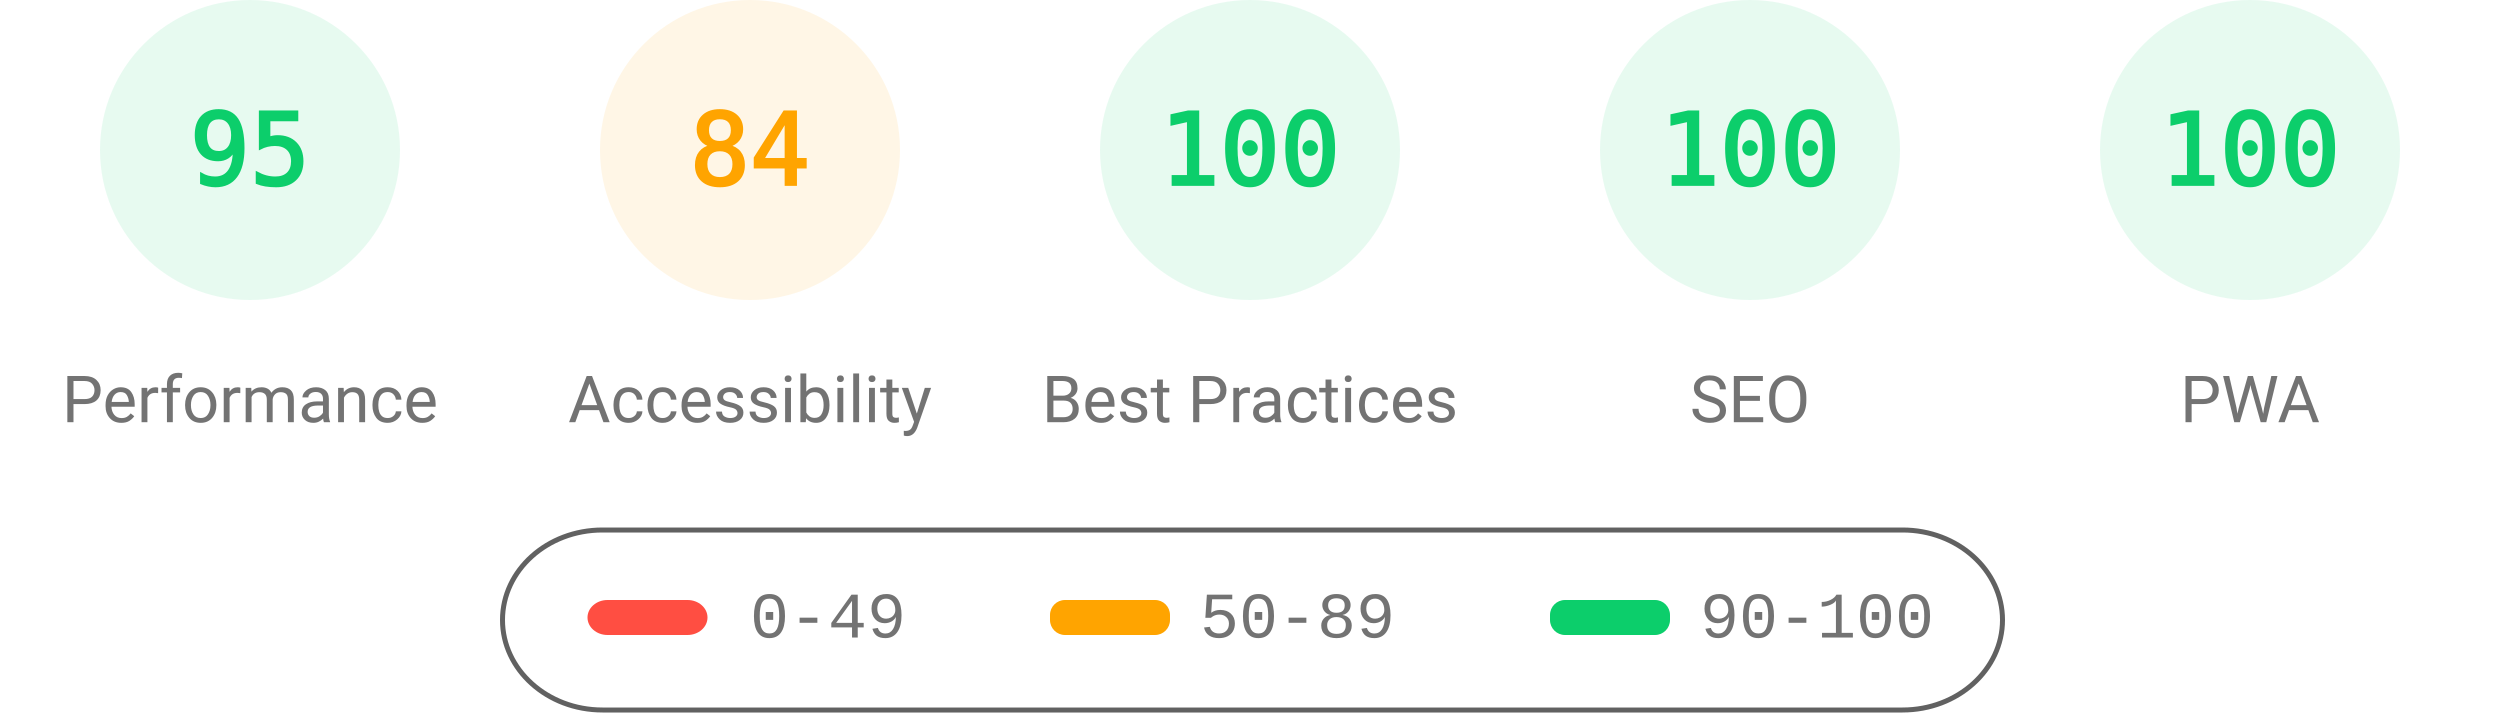
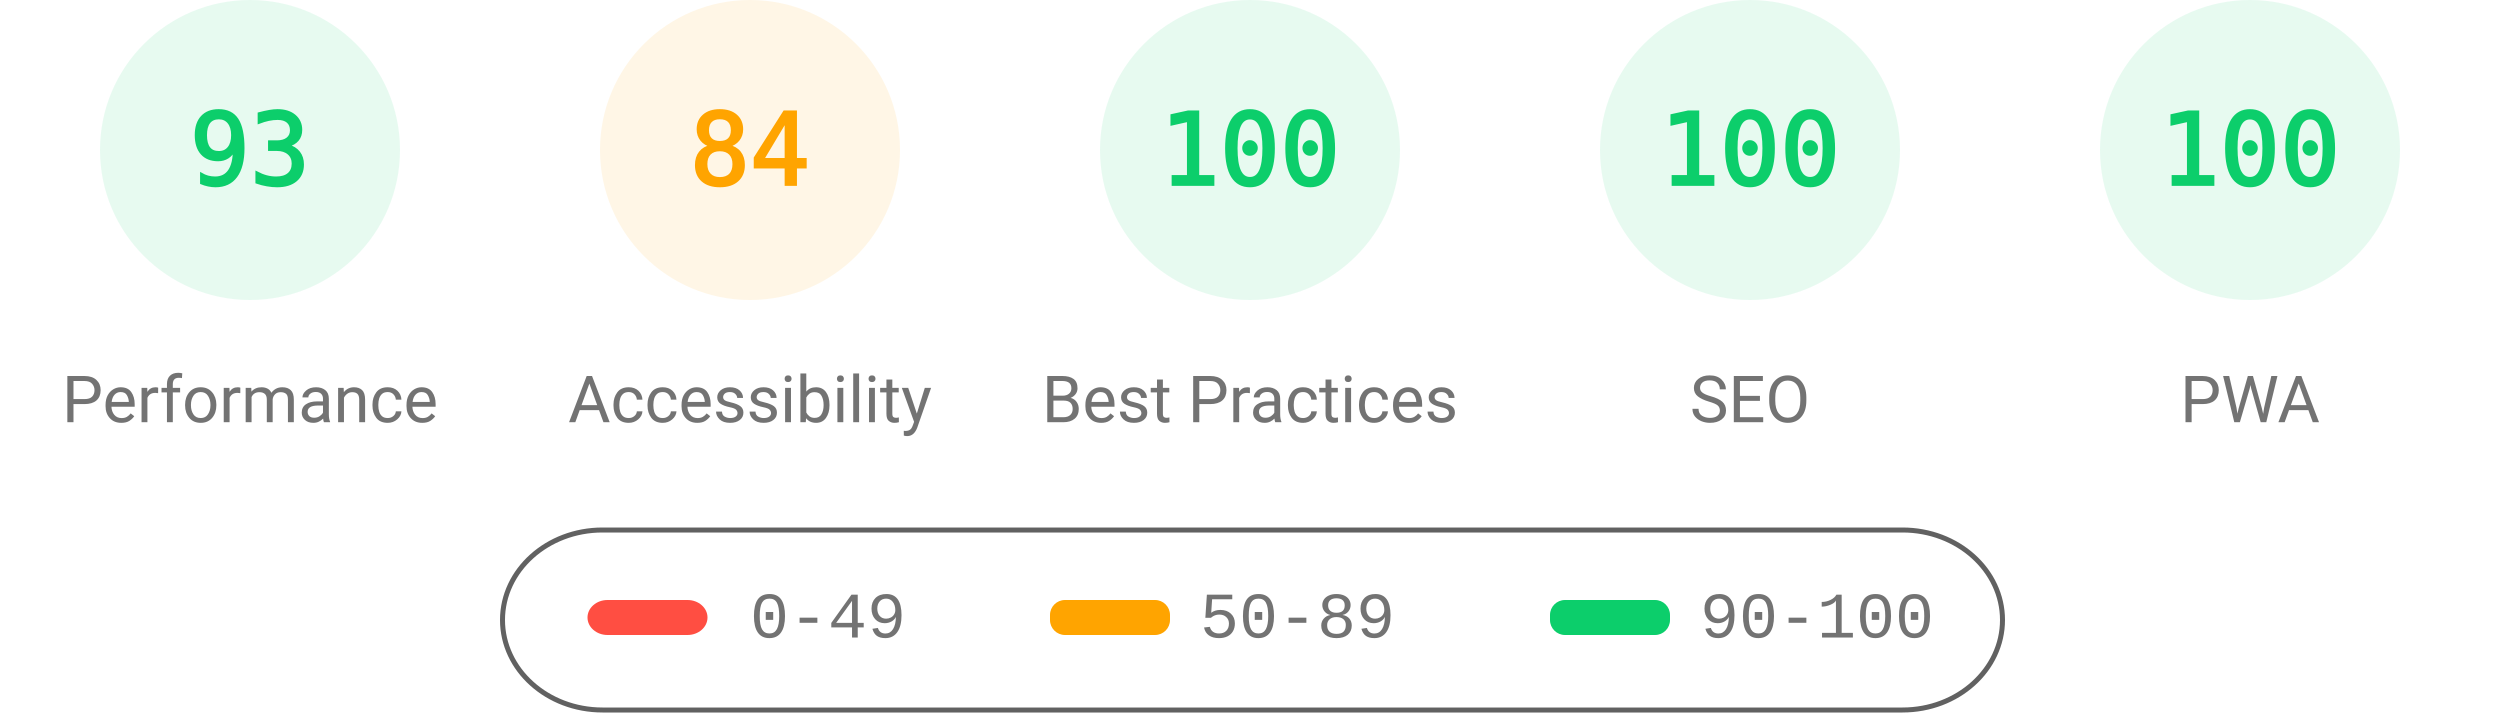
<svg xmlns="http://www.w3.org/2000/svg" fill="none" width="1000" height="285">
  <style>.gauge-base{opacity:.1}.gauge-arc{fill:none;animation-delay:250ms;stroke-linecap:round;transform:rotate(-90deg);transform-origin:100px 60px;animation:load-gauge 1s ease forwards}.guage-text{font-size:40px;font-family:monospace;text-align:center}.guage-red{color:#ff4e42;fill:#ff4e42;stroke:#ff4e42}.guage-orange{color:#ffa400;fill:#ffa400;stroke:#ffa400}.guage-green{color:#0cce6b;fill:#0cce6b;stroke:#0cce6b}.guage-undefined{color:#5c5c5c;fill:#5c5c5c;stroke:#5c5c5c}.guage-title{color:#737373;fill:#737373;stroke:none;font-size:26px;line-height:26px;font-family:Roboto,Halvetica,Arial,sans-serif}@keyframes load-gauge{from{stroke-dasharray:0 352.858}}</style>
  <svg class="guage-div guage-perf guage-green" viewBox="0 0 200 200" width="200" height="200">
    <circle class="gauge-base" r="56" cx="100" cy="60" stroke-width="8" />
-     <circle class="gauge-arc guage-arc-1" r="56" cx="100" cy="60" stroke-width="8" style="stroke-dasharray:334.265,351.858" />
-     <text class="guage-text" x="100" y="60" alignment-baseline="central" dominant-baseline="central" text-anchor="middle">95</text>
+     <circle class="gauge-arc guage-arc-1" r="56" cx="100" cy="60" stroke-width="8" style="stroke-dasharray:327.228,351.858" />
+     <text class="guage-text" x="100" y="60" alignment-baseline="central" dominant-baseline="central" text-anchor="middle">93</text>
    <text class="guage-title" x="100" y="160" alignment-baseline="central" dominant-baseline="central" text-anchor="middle">Performance</text>
  </svg>
  <svg class="guage-div guage-acc guage-orange" viewBox="0 0 200 200" width="200" height="200" x="200">
    <circle class="gauge-base" r="56" cx="100" cy="60" stroke-width="8" />
    <circle class="gauge-arc guage-arc-2" r="56" cx="100" cy="60" stroke-width="8" style="stroke-dasharray:295.561,351.858" />
    <text class="guage-text" x="100" y="60" alignment-baseline="central" dominant-baseline="central" text-anchor="middle">84</text>
    <text class="guage-title" x="100" y="160" alignment-baseline="central" dominant-baseline="central" text-anchor="middle">Accessibility</text>
  </svg>
  <svg class="guage-div guage-best guage-green" viewBox="0 0 200 200" width="200" height="200" x="400">
    <circle class="gauge-base" r="56" cx="100" cy="60" stroke-width="8" />
    <circle class="gauge-arc guage-arc-3" r="56" cx="100" cy="60" stroke-width="8" style="stroke-dasharray:351.858,351.858" />
    <text class="guage-text" x="100" y="60" alignment-baseline="central" dominant-baseline="central" text-anchor="middle">100</text>
    <text class="guage-title" x="100" y="160" alignment-baseline="central" dominant-baseline="central" text-anchor="middle">Best Practices</text>
  </svg>
  <svg class="guage-div guage-seo guage-green" viewBox="0 0 200 200" width="200" height="200" x="600">
    <circle class="gauge-base" r="56" cx="100" cy="60" stroke-width="8" />
    <circle class="gauge-arc guage-arc-4" r="56" cx="100" cy="60" stroke-width="8" style="stroke-dasharray:351.858,351.858" />
    <text class="guage-text" x="100" y="60" alignment-baseline="central" dominant-baseline="central" text-anchor="middle">100</text>
    <text class="guage-title" x="100" y="160" alignment-baseline="central" dominant-baseline="central" text-anchor="middle">SEO</text>
  </svg>
  <svg class="guage-div guage-pwa guage-green" viewBox="0 0 200 200" width="200" height="200" x="800">
    <circle class="gauge-base" r="56" cx="100" cy="60" stroke-width="8" />
    <circle class="gauge-arc guage-arc-4" r="56" cx="100" cy="60" stroke-width="8" style="stroke-dasharray:351.858,351.858" />
    <text class="guage-text" x="100" y="60" alignment-baseline="central" dominant-baseline="central" text-anchor="middle">100</text>
    <text class="guage-title" x="100" y="160" alignment-baseline="central" dominant-baseline="central" text-anchor="middle">PWA</text>
  </svg>
  <svg width="604" height="76" x="200" y="210">
    <path fill="none" id="canvas_background" d="M-1-1h604v80H-1z" />
    <rect fill-opacity="0" stroke="#616161" stroke-width="2" rx="40" id="svg_2" height="72" width="600" y="2" x="1" fill="#000" />
    <rect stroke="#000" rx="8" id="svg_3" height="14" width="48" y="30" x="35" stroke-opacity="null" stroke-width="0" fill="#ff4e42" />
    <rect stroke="#000" rx="6" id="svg_4" height="14" width="48" y="30" x="220" stroke-opacity="null" stroke-width="0" fill="#ffa400" />
    <rect stroke="#000" rx="6" id="svg_5" height="14" width="48" y="30" x="420" stroke-opacity="null" stroke-width="0" fill="#0cce6b" />
    <text xml:space="preserve" text-anchor="start" font-family="'Courier New', Courier, monospace" font-size="26" id="svg_6" y="45" x="100" stroke-opacity="null" stroke-width="0" stroke="#000" fill="#737373">0-49</text>
    <text xml:space="preserve" text-anchor="start" font-family="'Courier New', Courier, monospace" font-size="26" id="svg_7" y="45" x="280" stroke-opacity="null" stroke-width="0" stroke="#000" fill="#737373">50-89</text>
    <text xml:space="preserve" text-anchor="start" font-family="'Courier New', Courier, monospace" font-size="26" id="svg_8" y="45" x="480" stroke-opacity="null" stroke-width="0" stroke="#000" fill="#737373">90-100</text>
  </svg>
</svg>
